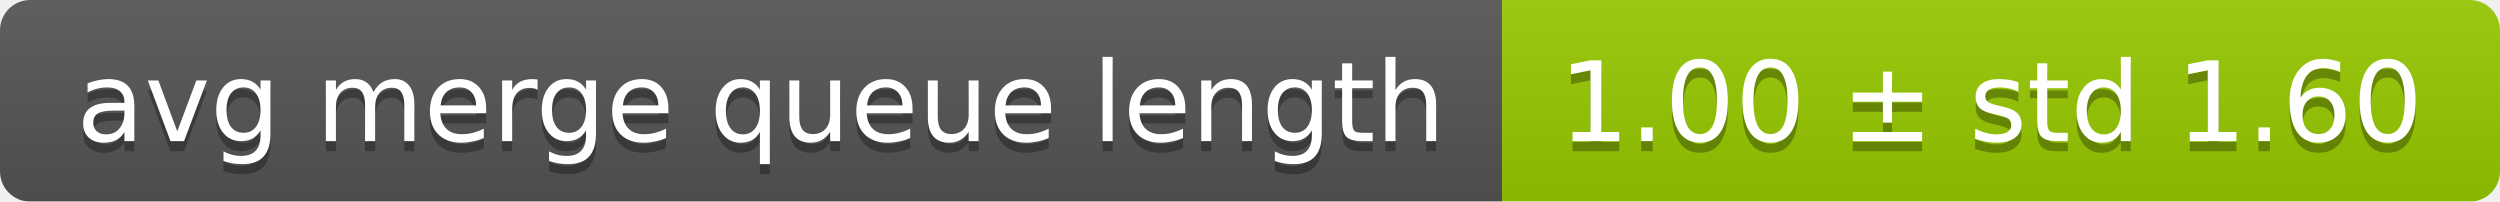
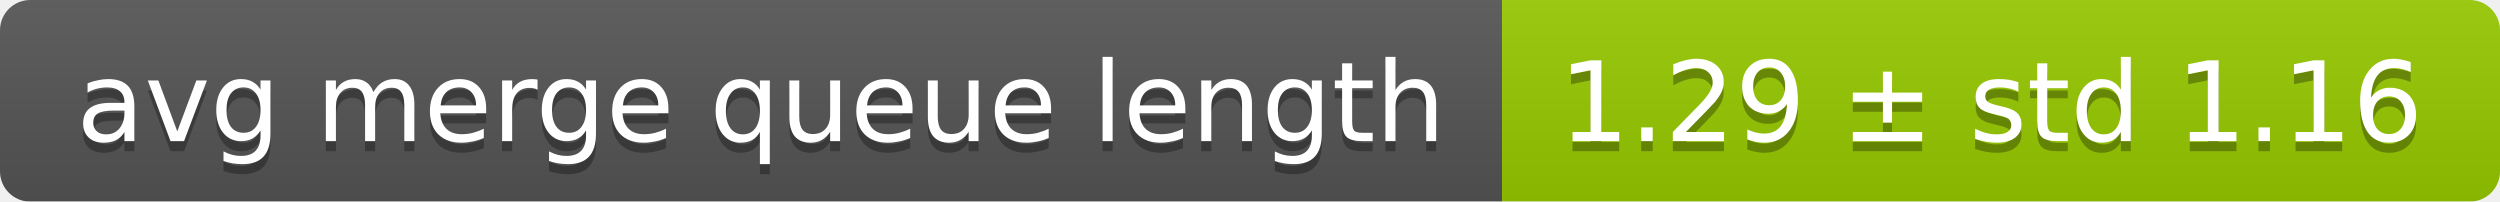
<svg xmlns="http://www.w3.org/2000/svg" width="248" height="20">
  <linearGradient id="smooth" x2="0" y2="100%">
    <stop offset="0" stop-color="#bbb" stop-opacity=".1" />
    <stop offset="1" stop-opacity=".1" />
  </linearGradient>
  <mask id="round">
    <rect width="248" height="20" rx="3" fill="#fff" />
  </mask>
  <g mask="url(#round)">
    <rect width="149" height="20" fill="#555" />
    <rect x="149" width="99" height="20" fill="#97ca00" />
    <rect width="248" height="20" fill="url(#smooth)" />
  </g>
  <g fill="#fff" text-anchor="middle" font-family="DejaVu Sans,Verdana,Geneva,sans-serif" font-size="11">
    <text x="75.5" y="15" fill="#010101" fill-opacity=".3">avg merge queue length</text>
    <text x="75.5" y="14">avg merge queue length</text>
-     <text x="197.5" y="15" fill="#010101" fill-opacity=".3">1.00 ± std 1.60</text>
-     <text x="197.5" y="14">1.00 ± std 1.60</text>
+     <text x="197.5" y="15" fill="#010101" fill-opacity=".3">1.29 ± std 1.16</text>
+     <text x="197.5" y="14">1.29 ± std 1.16</text>
  </g>
</svg>
